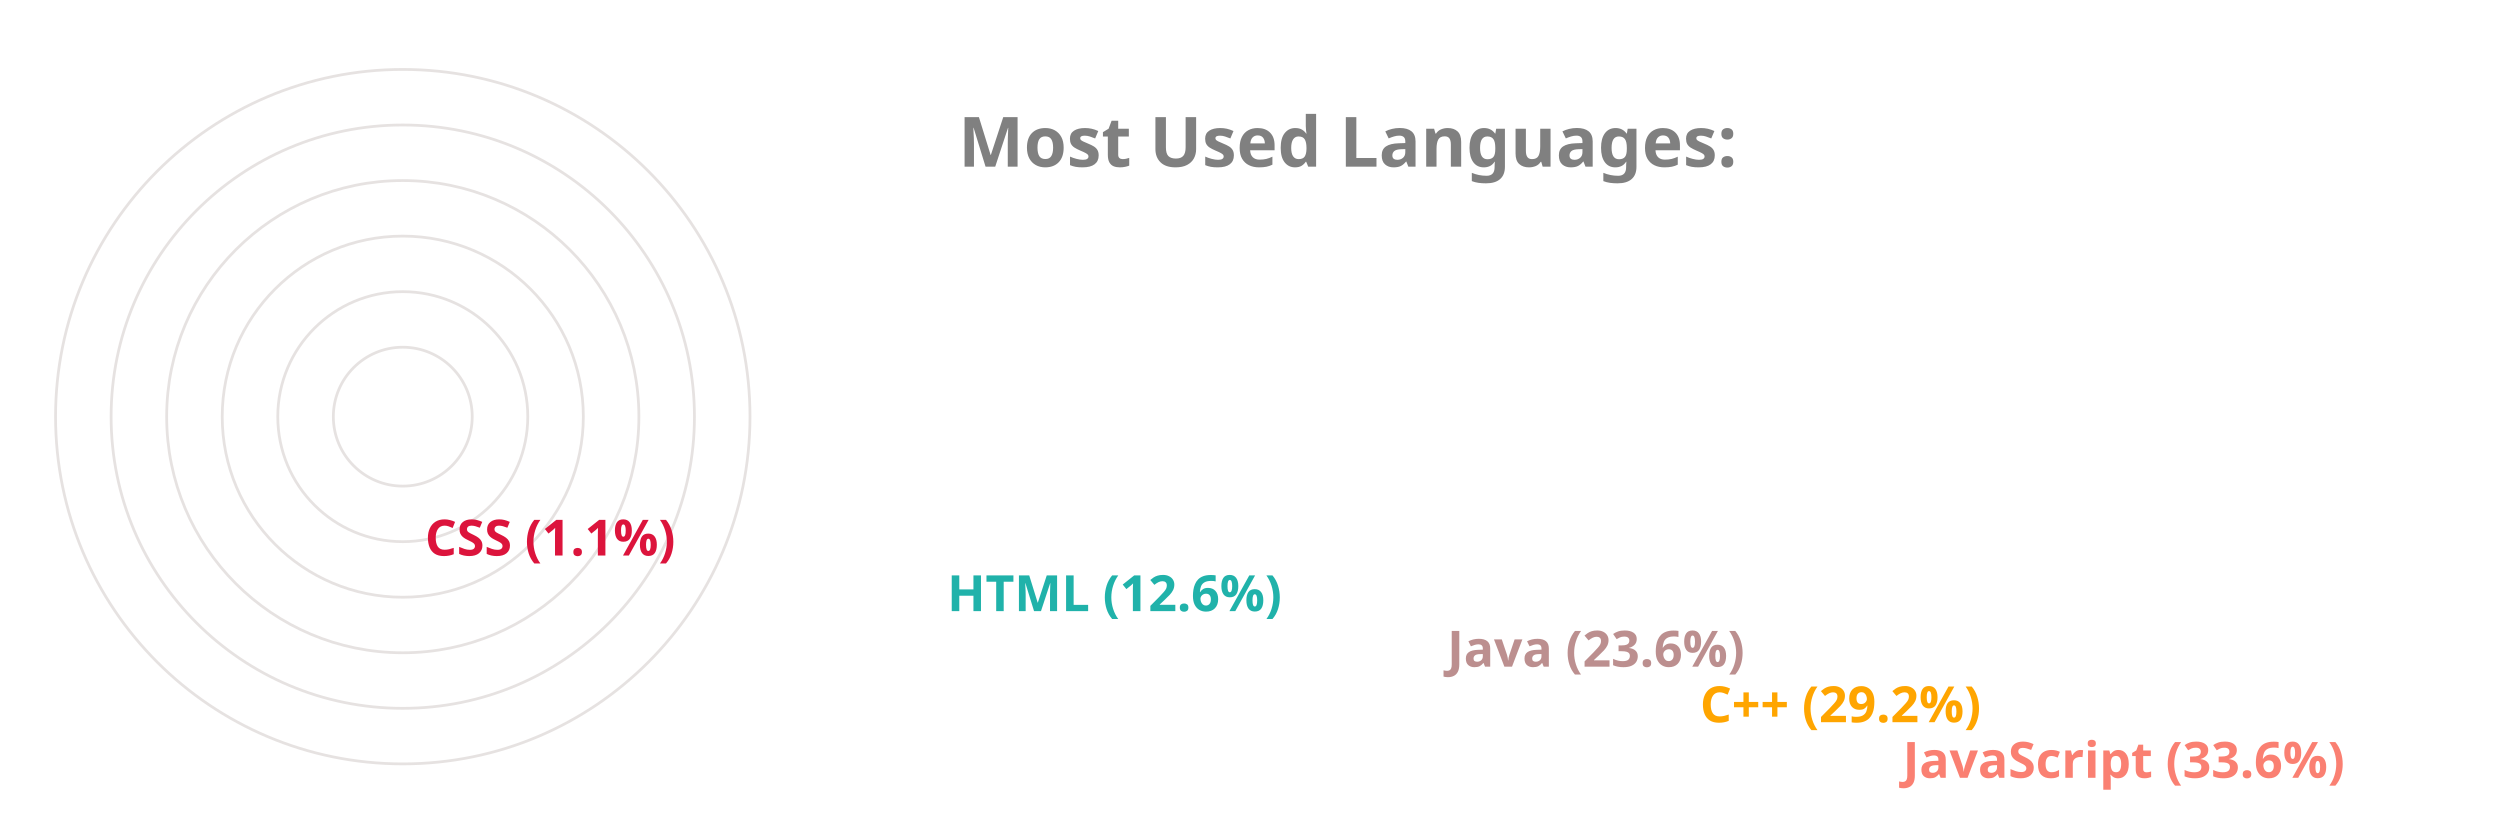
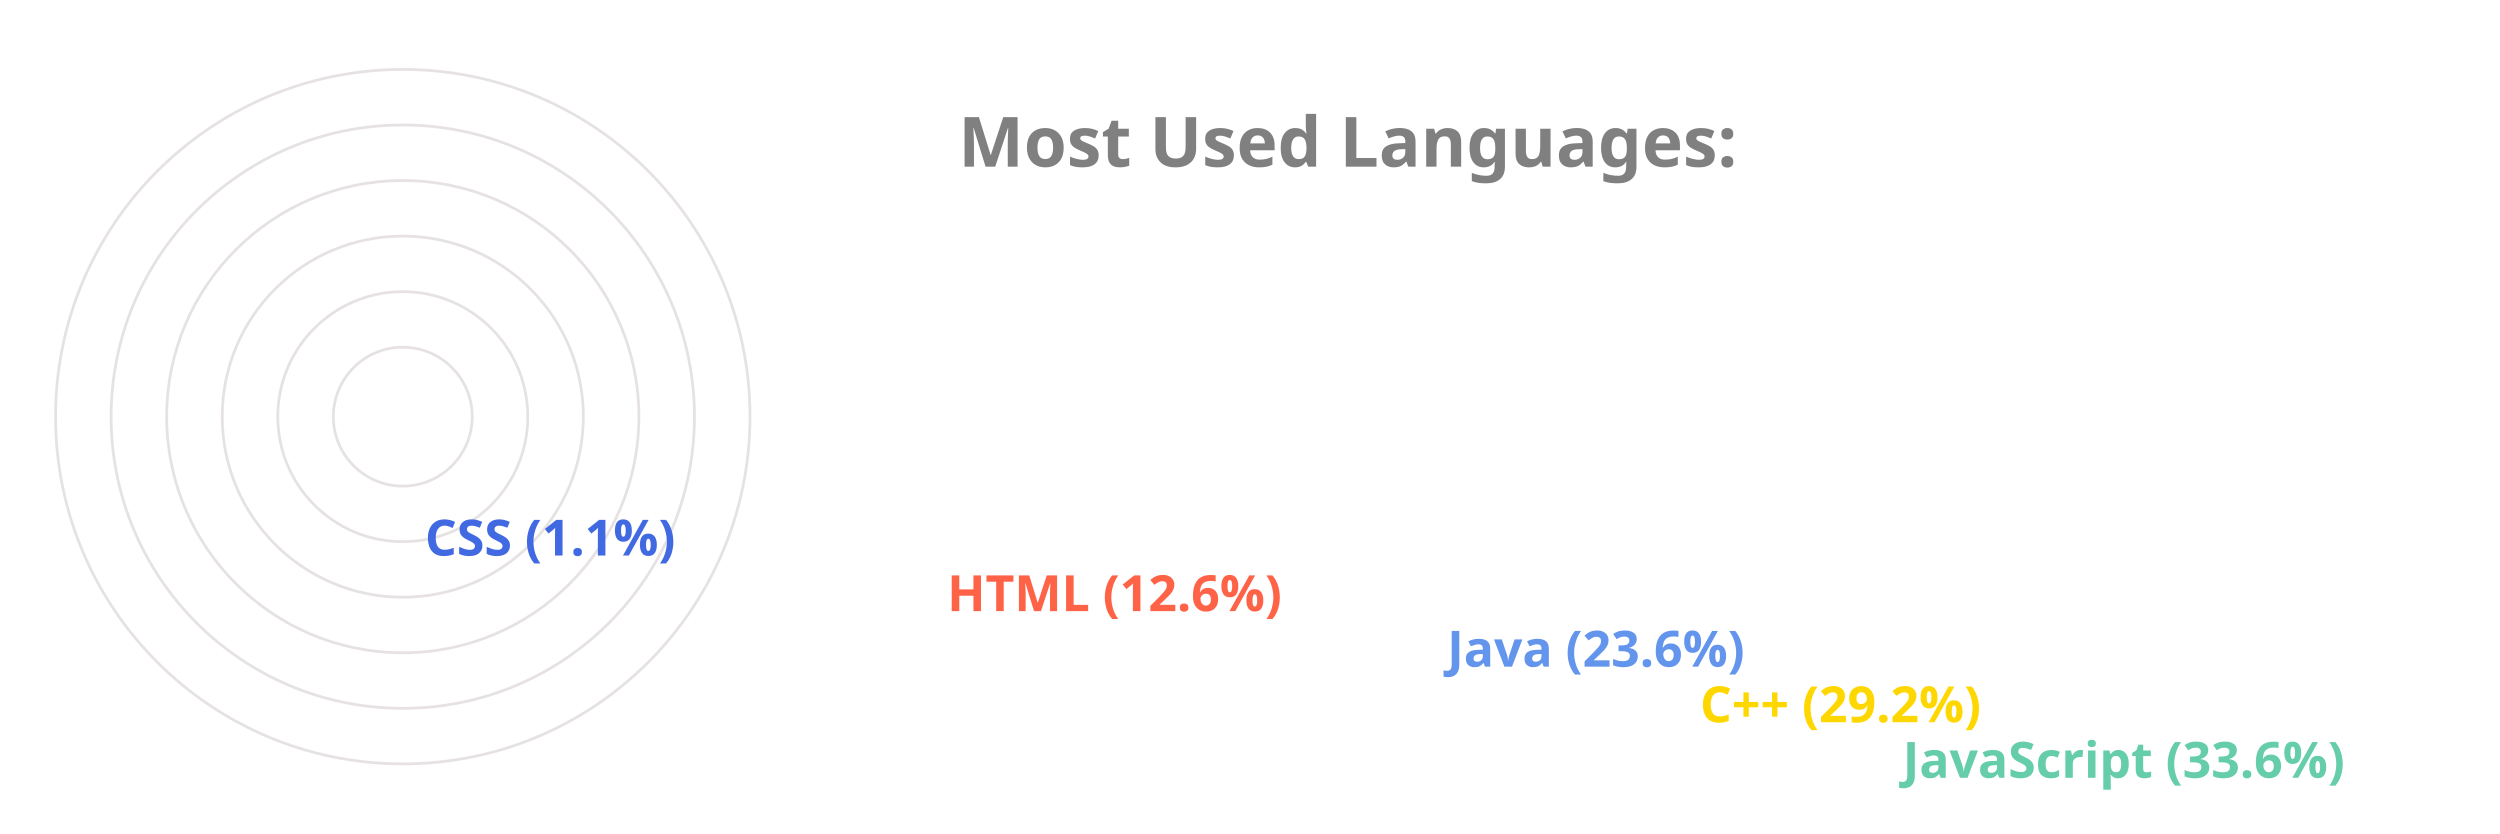
<svg xmlns="http://www.w3.org/2000/svg" viewBox="0 0 650 300" height="200px" width="600px">
  <style>
		.label {
			font: bold 25px sans-serif;
			color: #404040;
			-webkit-text-stroke: 1px white;
	  	}
		.name {
			font: bold 18px sans-serif;
			color: #404040;
	  	}

		.line {
			stroke-dasharray: 1000;
			stroke-dashoffset: 1000;
			animation: dash 3.5s ease-in-out forwards;	
			animation-iteration-count: infinite;
			animation-direction: alternate-reverse;
		}

		.path {
			stroke-dasharray: 1000;
			stroke-dashoffset: 1000;
			animation: dash 3.5s ease-in-out forwards;	
			animation-iteration-count: infinite;
			animation-direction: alternate-reverse;
		}
		  
		@keyframes dash {
			to {
				stroke-dashoffset: 0;
			}
		}

	</style>
  <g stroke="#E6E2E1" fill="none" stroke-width="1">
    <circle cx="20" cy="150" r="125" />
    <circle cx="20" cy="150" r="105" />
    <circle cx="20" cy="150" r="85" />
    <circle cx="20" cy="150" r="65" />
    <circle cx="20" cy="150" r="45" />
    <circle cx="20" cy="150" r="25" />
  </g>
  <g fill="none" stroke-width="20" class="line">
-     <line x2="550" y2="275" x1="20" y1="275" stroke="Salmon" />
-     <line x2="477" y2="255" x1="20" y1="255" stroke="Orange" />
-     <line x2="386" y2="235" x1="20" y1="235" stroke="RosyBrown" />
-     <line x2="206" y2="215" x1="20" y1="215" stroke="LightSeaGreen" />
-     <line x2="18" y2="195" x1="20" y1="195" stroke="Crimson" />
+     <line x2="550" y2="275" x1="20" y1="275" stroke="MediumAquaMarine" />
+     <line x2="477" y2="255" x1="20" y1="255" stroke="Gold" />
+     <line x2="386" y2="235" x1="20" y1="235" stroke="CornflowerBlue" />
+     <line x2="206" y2="215" x1="20" y1="215" stroke="Tomato" />
+     <line x2="18" y2="195" x1="20" y1="195" stroke="RoyalBlue" />
  </g>
  <g fill="none" stroke-width="20" stroke-linecap="round" class="path">
-     <path d="M 20 275 A 125 125 45 0 1 -83 80" stroke="Salmon" />
-     <path d="M 20 255 A 105 105 45 0 1 -71 99" stroke="Orange" />
-     <path d="M 20 235 A 85 85 45 0 1 -57 115" stroke="RosyBrown" />
-     <path d="M 20 215 A 65 65 45 0 1 -43 135" stroke="LightSeaGreen" />
-     <path d="M 20 195 A 45 45 45 0 1 -24 149" stroke="Crimson" />
+     <path d="M 20 275 A 125 125 45 0 1 -83 80" stroke="MediumAquaMarine" />
+     <path d="M 20 255 A 105 105 45 0 1 -71 99" stroke="Gold" />
+     <path d="M 20 235 A 85 85 45 0 1 -57 115" stroke="CornflowerBlue" />
+     <path d="M 20 215 A 65 65 45 0 1 -43 135" stroke="Tomato" />
+     <path d="M 20 195 A 45 45 45 0 1 -24 149" stroke="RoyalBlue" />
  </g>
  <g class="name">
-     <text x="560" y="280" fill="Salmon">JavaScript (33.6%)</text>
-     <text x="487" y="260" fill="Orange">C++ (29.2%)</text>
-     <text x="396" y="240" fill="RosyBrown">Java (23.6%)</text>
-     <text x="216" y="220" fill="LightSeaGreen">HTML (12.6%)</text>
-     <text x="28" y="200" fill="Crimson">CSS (1.1%)</text>
+     <text x="560" y="280" fill="MediumAquaMarine">JavaScript (33.6%)</text>
+     <text x="487" y="260" fill="Gold">C++ (29.2%)</text>
+     <text x="396" y="240" fill="CornflowerBlue">Java (23.6%)</text>
+     <text x="216" y="220" fill="Tomato">HTML (12.6%)</text>
+     <text x="28" y="200" fill="RoyalBlue">CSS (1.1%)</text>
  </g>
  <g class="label">
    <text x="220" y="60" fill="grey">Most Used Languages:</text>
  </g>
</svg>
